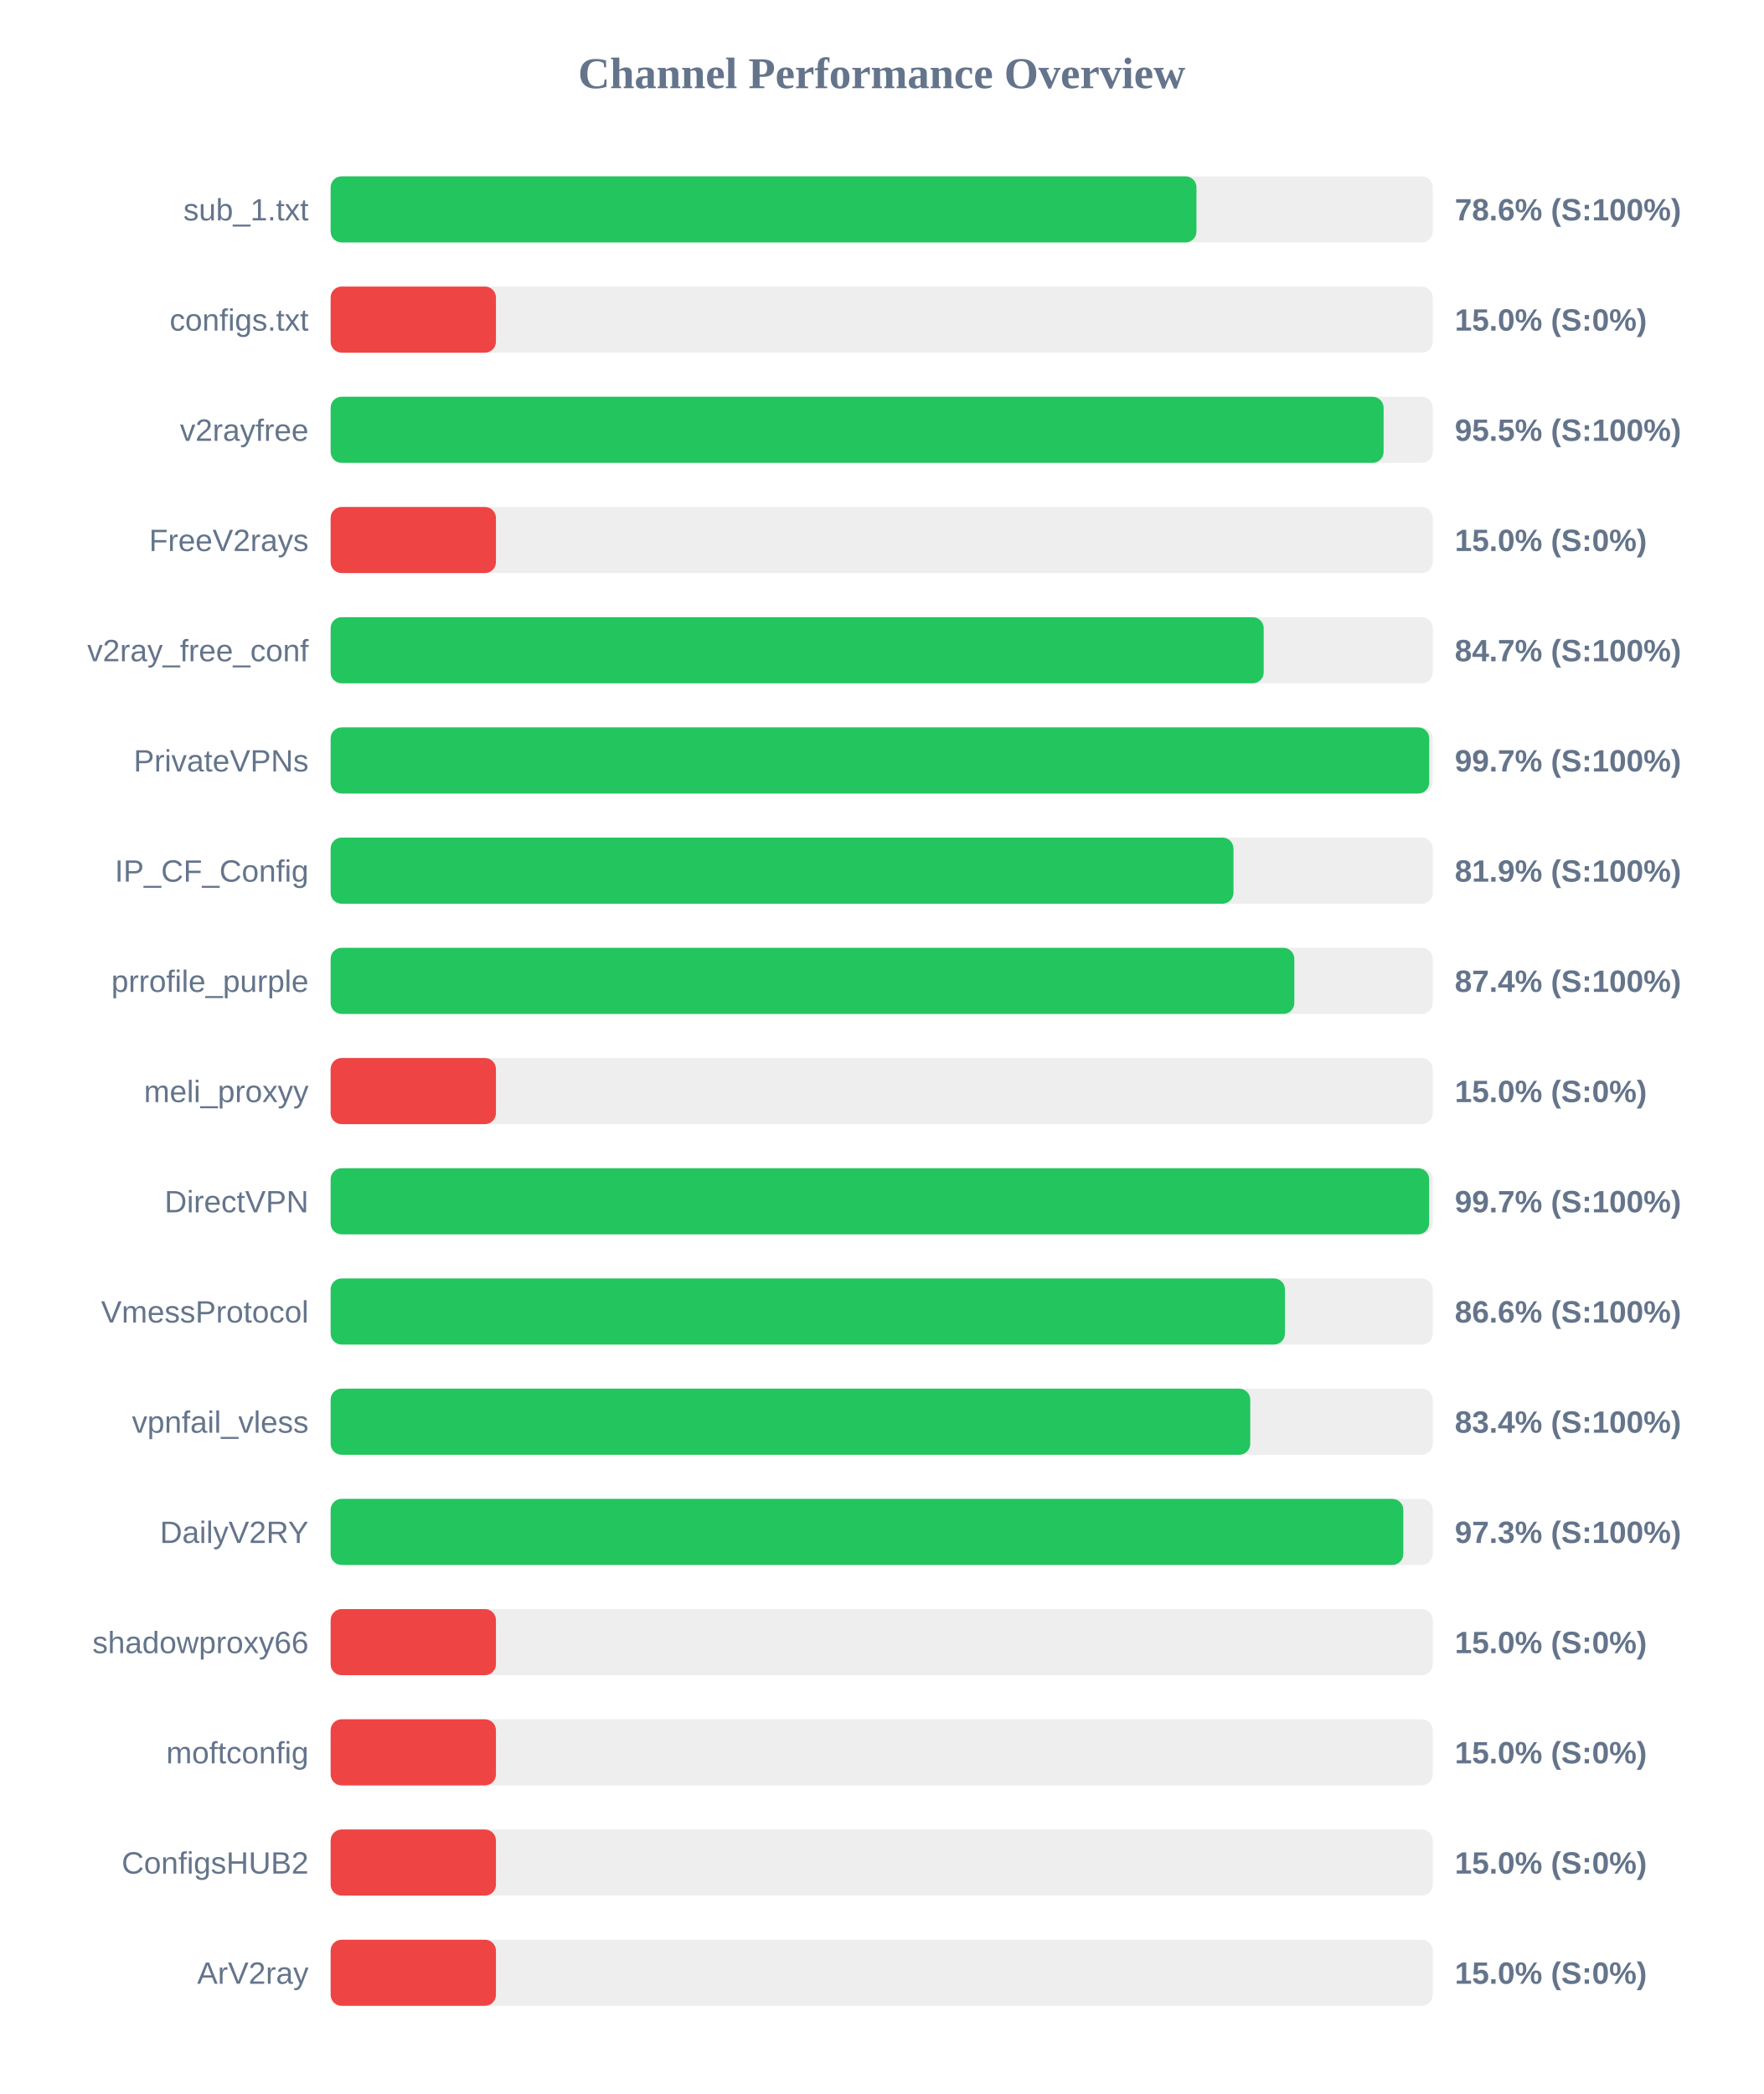
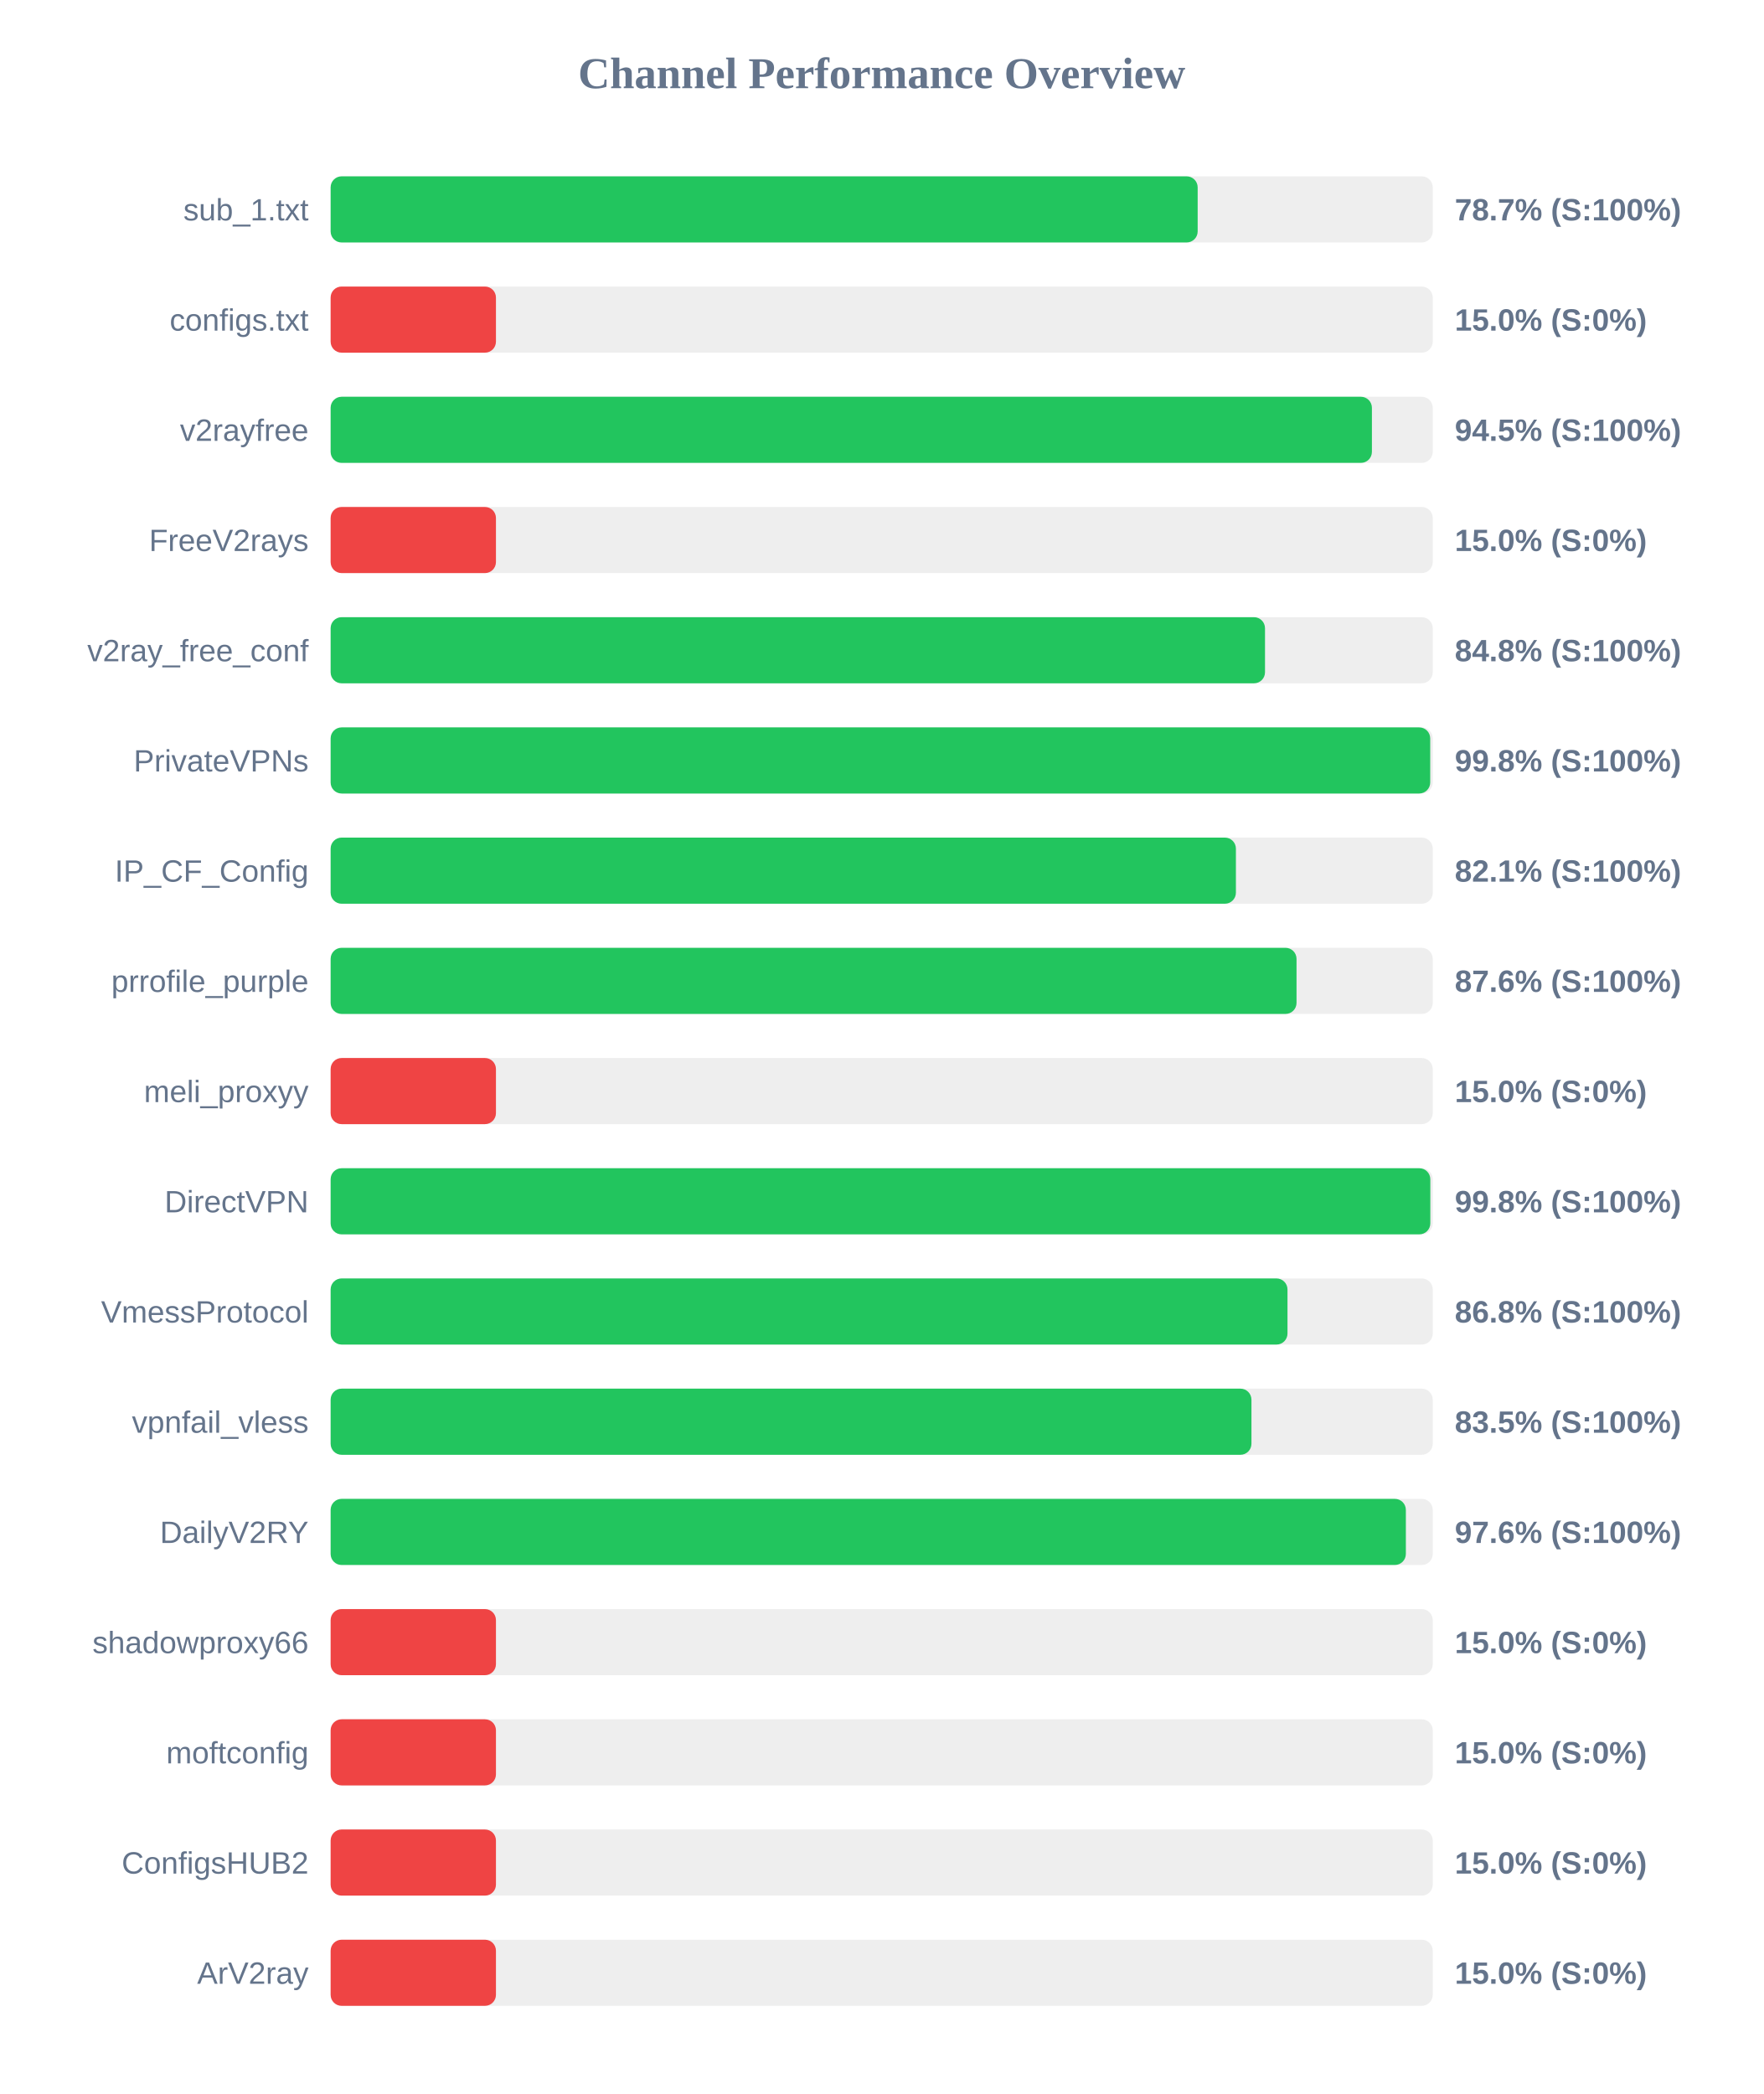
<svg xmlns="http://www.w3.org/2000/svg" width="800" height="950" version="1.1">
  <style>
        .row { font: 14px Arial; fill: #64748b; }
        .score { font: bold 14px Arial; fill: #64748b; }
    </style>
  <text x="400" y="40" text-anchor="middle" font-size="20px" font-weight="bold" fill="#64748b">Channel Performance Overview</text>
  <rect x="150" y="80" width="500" height="30" fill="#eee" rx="5" />
-   <rect x="150" y="80" width="392.8" height="30" fill="#22c55e" rx="5" />
+   <rect x="150" y="80" width="393.35" height="30" fill="#22c55e" rx="5" />
  <text x="140" y="100" text-anchor="end" class="row">sub_1.txt</text>
-   <text x="660" y="100" text-anchor="start" class="score">78.6% (S:100%)</text>
+   <text x="660" y="100" text-anchor="start" class="score">78.7% (S:100%)</text>
  <rect x="150" y="130" width="500" height="30" fill="#eee" rx="5" />
  <rect x="150" y="130" width="75.0" height="30" fill="#ef4444" rx="5" />
  <text x="140" y="150" text-anchor="end" class="row">configs.txt</text>
  <text x="660" y="150" text-anchor="start" class="score">15.0% (S:0%)</text>
  <rect x="150" y="180" width="500" height="30" fill="#eee" rx="5" />
-   <rect x="150" y="180" width="477.7" height="30" fill="#22c55e" rx="5" />
+   <rect x="150" y="180" width="472.4" height="30" fill="#22c55e" rx="5" />
  <text x="140" y="200" text-anchor="end" class="row">v2rayfree</text>
-   <text x="660" y="200" text-anchor="start" class="score">95.5% (S:100%)</text>
+   <text x="660" y="200" text-anchor="start" class="score">94.5% (S:100%)</text>
  <rect x="150" y="230" width="500" height="30" fill="#eee" rx="5" />
  <rect x="150" y="230" width="75.0" height="30" fill="#ef4444" rx="5" />
  <text x="140" y="250" text-anchor="end" class="row">FreeV2rays</text>
  <text x="660" y="250" text-anchor="start" class="score">15.0% (S:0%)</text>
  <rect x="150" y="280" width="500" height="30" fill="#eee" rx="5" />
-   <rect x="150" y="280" width="423.3" height="30" fill="#22c55e" rx="5" />
+   <rect x="150" y="280" width="423.9" height="30" fill="#22c55e" rx="5" />
  <text x="140" y="300" text-anchor="end" class="row">v2ray_free_conf</text>
-   <text x="660" y="300" text-anchor="start" class="score">84.7% (S:100%)</text>
+   <text x="660" y="300" text-anchor="start" class="score">84.8% (S:100%)</text>
  <rect x="150" y="330" width="500" height="30" fill="#eee" rx="5" />
-   <rect x="150" y="330" width="498.4" height="30" fill="#22c55e" rx="5" />
+   <rect x="150" y="330" width="498.85" height="30" fill="#22c55e" rx="5" />
  <text x="140" y="350" text-anchor="end" class="row">PrivateVPNs</text>
-   <text x="660" y="350" text-anchor="start" class="score">99.7% (S:100%)</text>
+   <text x="660" y="350" text-anchor="start" class="score">99.8% (S:100%)</text>
  <rect x="150" y="380" width="500" height="30" fill="#eee" rx="5" />
-   <rect x="150" y="380" width="409.6" height="30" fill="#22c55e" rx="5" />
+   <rect x="150" y="380" width="410.7" height="30" fill="#22c55e" rx="5" />
  <text x="140" y="400" text-anchor="end" class="row">IP_CF_Config</text>
-   <text x="660" y="400" text-anchor="start" class="score">81.9% (S:100%)</text>
+   <text x="660" y="400" text-anchor="start" class="score">82.1% (S:100%)</text>
  <rect x="150" y="430" width="500" height="30" fill="#eee" rx="5" />
-   <rect x="150" y="430" width="437.2" height="30" fill="#22c55e" rx="5" />
+   <rect x="150" y="430" width="438.2" height="30" fill="#22c55e" rx="5" />
  <text x="140" y="450" text-anchor="end" class="row">prrofile_purple</text>
-   <text x="660" y="450" text-anchor="start" class="score">87.4% (S:100%)</text>
+   <text x="660" y="450" text-anchor="start" class="score">87.6% (S:100%)</text>
  <rect x="150" y="480" width="500" height="30" fill="#eee" rx="5" />
  <rect x="150" y="480" width="75.0" height="30" fill="#ef4444" rx="5" />
  <text x="140" y="500" text-anchor="end" class="row">meli_proxyy</text>
  <text x="660" y="500" text-anchor="start" class="score">15.0% (S:0%)</text>
  <rect x="150" y="530" width="500" height="30" fill="#eee" rx="5" />
-   <rect x="150" y="530" width="498.35" height="30" fill="#22c55e" rx="5" />
+   <rect x="150" y="530" width="498.9" height="30" fill="#22c55e" rx="5" />
  <text x="140" y="550" text-anchor="end" class="row">DirectVPN</text>
-   <text x="660" y="550" text-anchor="start" class="score">99.7% (S:100%)</text>
+   <text x="660" y="550" text-anchor="start" class="score">99.8% (S:100%)</text>
  <rect x="150" y="580" width="500" height="30" fill="#eee" rx="5" />
-   <rect x="150" y="580" width="432.95" height="30" fill="#22c55e" rx="5" />
+   <rect x="150" y="580" width="434.1" height="30" fill="#22c55e" rx="5" />
  <text x="140" y="600" text-anchor="end" class="row">VmessProtocol</text>
-   <text x="660" y="600" text-anchor="start" class="score">86.6% (S:100%)</text>
+   <text x="660" y="600" text-anchor="start" class="score">86.8% (S:100%)</text>
  <rect x="150" y="630" width="500" height="30" fill="#eee" rx="5" />
-   <rect x="150" y="630" width="417.2" height="30" fill="#22c55e" rx="5" />
+   <rect x="150" y="630" width="417.75" height="30" fill="#22c55e" rx="5" />
  <text x="140" y="650" text-anchor="end" class="row">vpnfail_vless</text>
-   <text x="660" y="650" text-anchor="start" class="score">83.4% (S:100%)</text>
+   <text x="660" y="650" text-anchor="start" class="score">83.5% (S:100%)</text>
  <rect x="150" y="680" width="500" height="30" fill="#eee" rx="5" />
-   <rect x="150" y="680" width="486.65" height="30" fill="#22c55e" rx="5" />
+   <rect x="150" y="680" width="487.8" height="30" fill="#22c55e" rx="5" />
  <text x="140" y="700" text-anchor="end" class="row">DailyV2RY</text>
-   <text x="660" y="700" text-anchor="start" class="score">97.3% (S:100%)</text>
+   <text x="660" y="700" text-anchor="start" class="score">97.6% (S:100%)</text>
  <rect x="150" y="730" width="500" height="30" fill="#eee" rx="5" />
  <rect x="150" y="730" width="75.0" height="30" fill="#ef4444" rx="5" />
  <text x="140" y="750" text-anchor="end" class="row">shadowproxy66</text>
  <text x="660" y="750" text-anchor="start" class="score">15.0% (S:0%)</text>
  <rect x="150" y="780" width="500" height="30" fill="#eee" rx="5" />
  <rect x="150" y="780" width="75.0" height="30" fill="#ef4444" rx="5" />
  <text x="140" y="800" text-anchor="end" class="row">moftconfig</text>
  <text x="660" y="800" text-anchor="start" class="score">15.0% (S:0%)</text>
  <rect x="150" y="830" width="500" height="30" fill="#eee" rx="5" />
  <rect x="150" y="830" width="75.0" height="30" fill="#ef4444" rx="5" />
  <text x="140" y="850" text-anchor="end" class="row">ConfigsHUB2</text>
  <text x="660" y="850" text-anchor="start" class="score">15.0% (S:0%)</text>
  <rect x="150" y="880" width="500" height="30" fill="#eee" rx="5" />
  <rect x="150" y="880" width="75.0" height="30" fill="#ef4444" rx="5" />
  <text x="140" y="900" text-anchor="end" class="row">ArV2ray</text>
  <text x="660" y="900" text-anchor="start" class="score">15.0% (S:0%)</text>
</svg>
